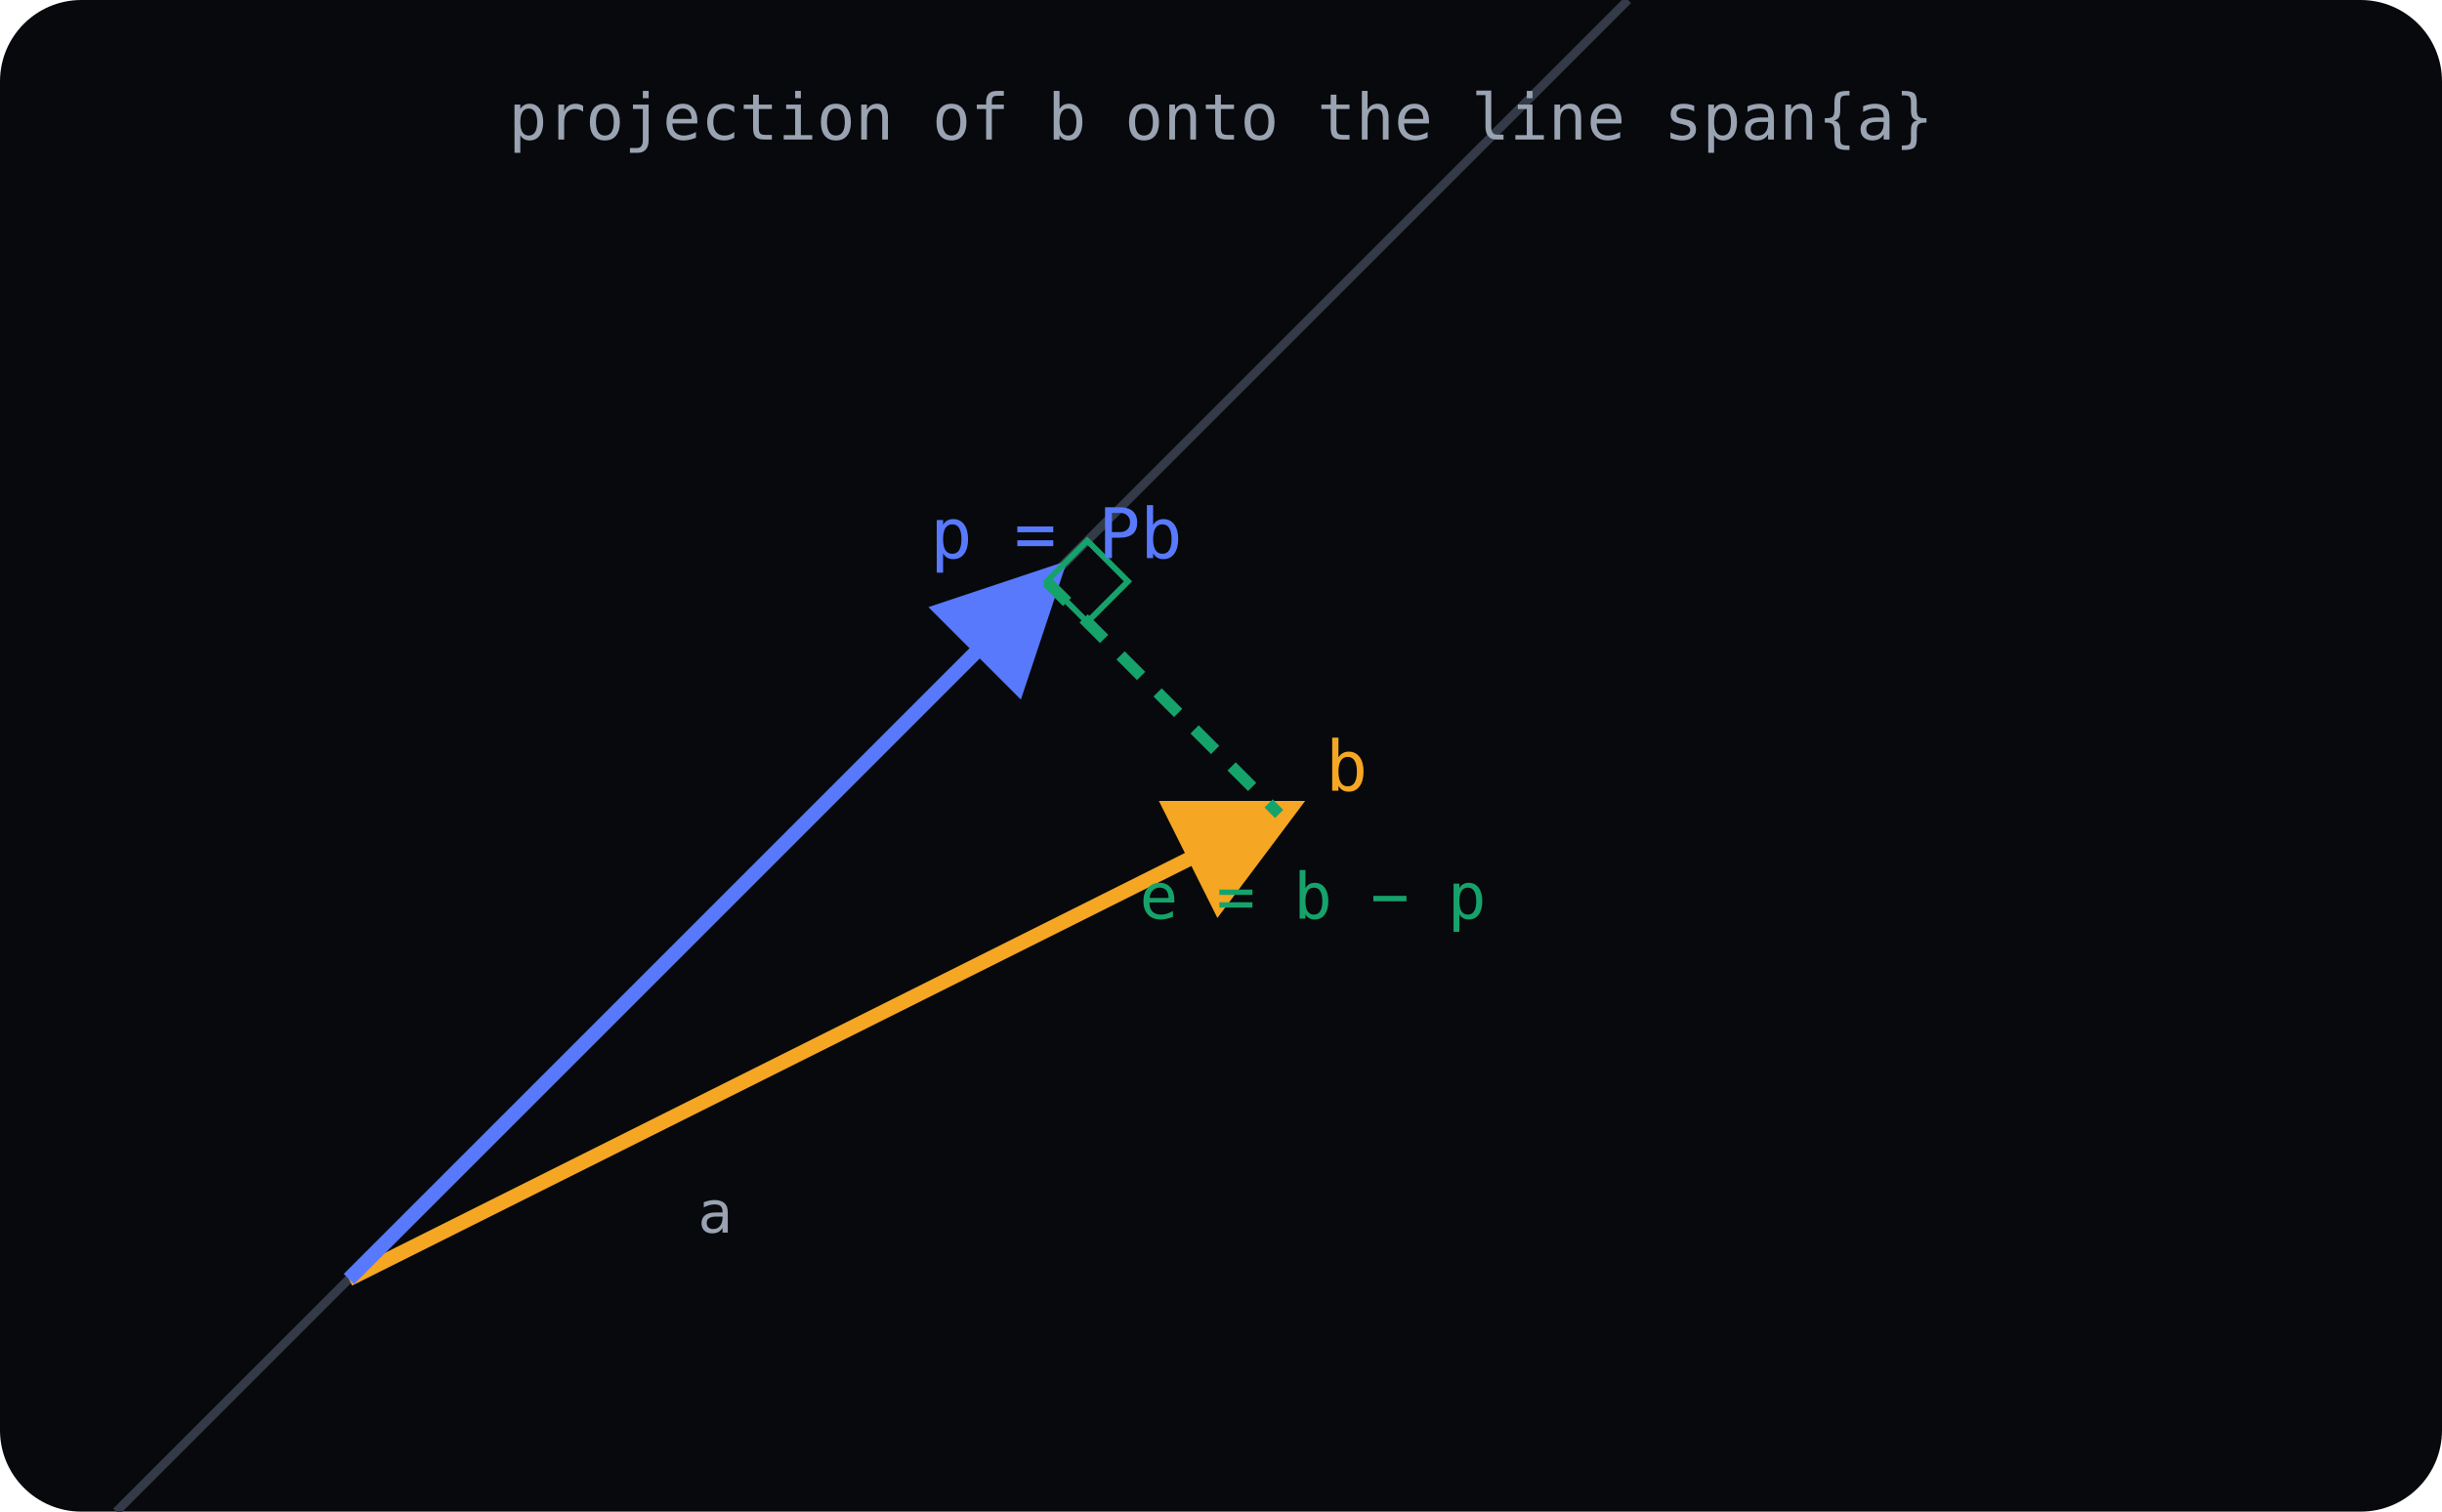
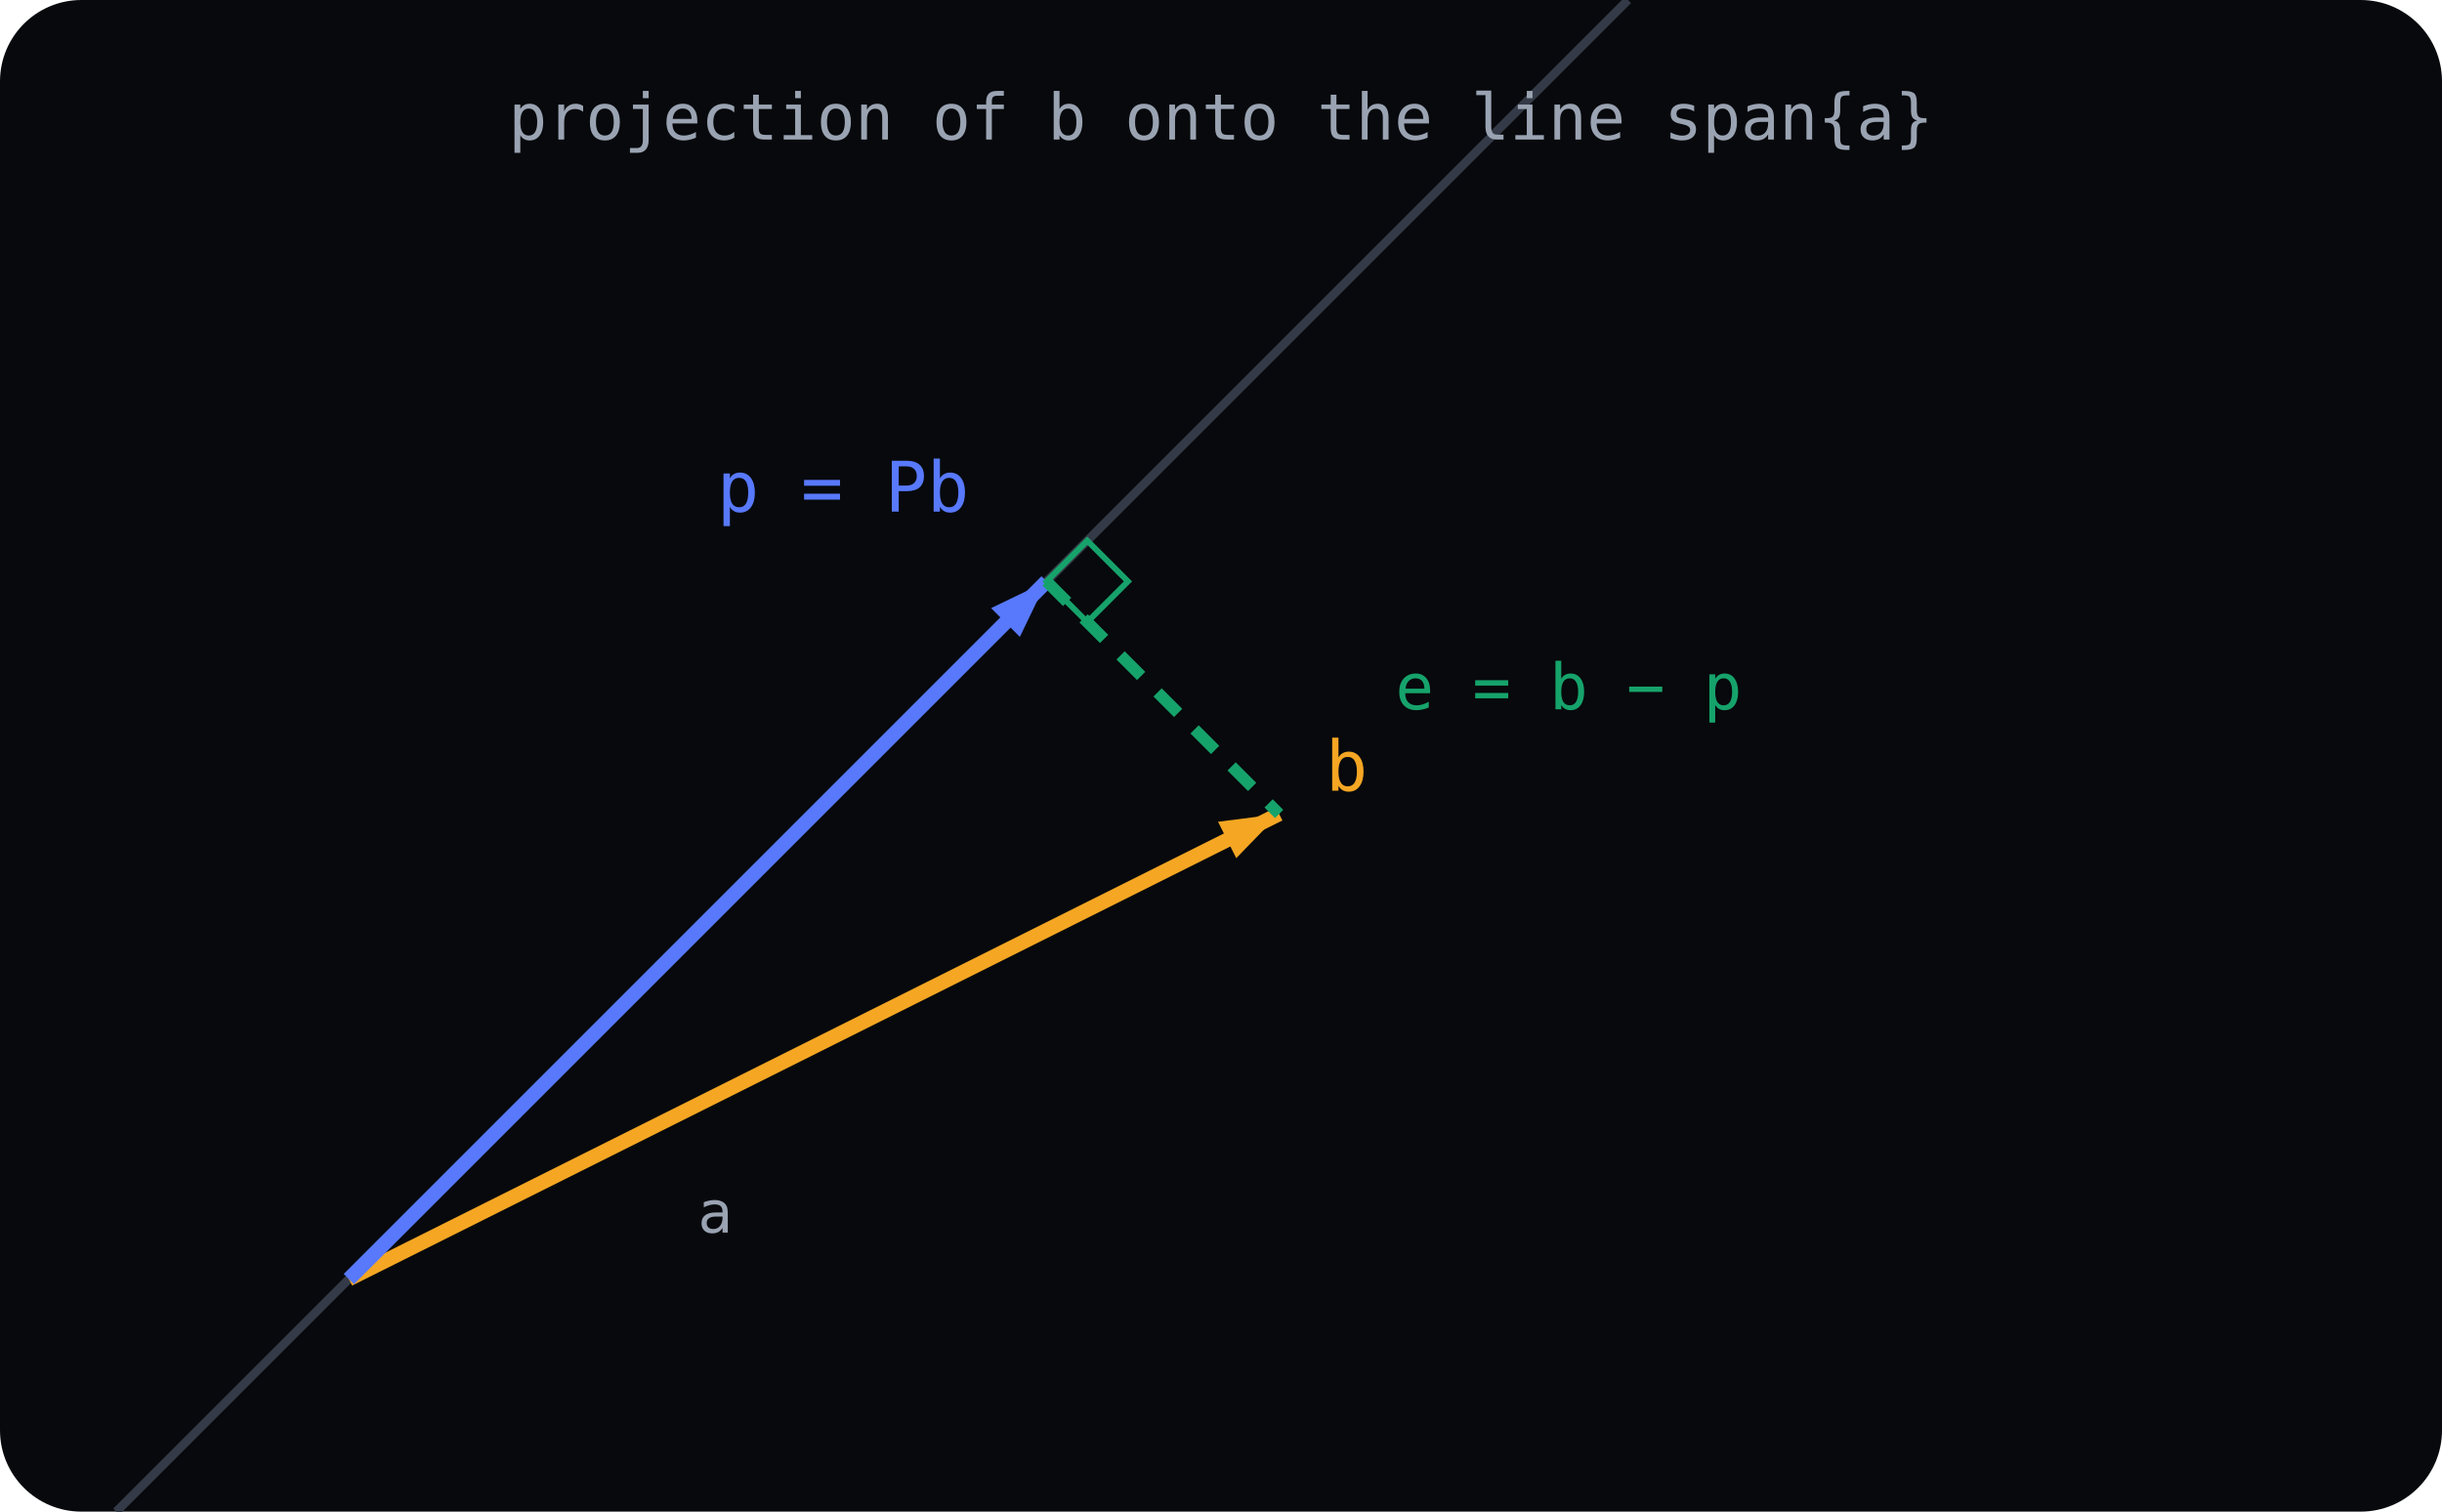
<svg xmlns="http://www.w3.org/2000/svg" viewBox="0 0 420 260" fill="none">
  <rect width="420" height="260" fill="var(--surface-sunken, #07090c)" rx="14" />
  <defs>
-     <marker id="laProjAmber" markerWidth="9" markerHeight="9" refX="7" refY="4.5" orient="auto">
-       <path d="M0 0 L9 4.5 L0 9 Z" fill="#f5a623" />
+     <marker id="laProjAmber" markerWidth="10" markerHeight="7" refX="10" refY="3.5" orient="auto" markerUnits="userSpaceOnUse">
+       <path d="M0 0 L10 3.5 L0 7 Z" fill="#f5a623" />
    </marker>
-     <marker id="laProjBlue" markerWidth="9" markerHeight="9" refX="7" refY="4.5" orient="auto">
-       <path d="M0 0 L9 4.5 L0 9 Z" fill="#5879fb" />
+     <marker id="laProjBlue" markerWidth="10" markerHeight="7" refX="10" refY="3.5" orient="auto" markerUnits="userSpaceOnUse">
+       <path d="M0 0 L10 3.5 L0 7 Z" fill="#5879fb" />
    </marker>
  </defs>
  <line x1="20" y1="260" x2="280" y2="0" stroke="var(--border-default, #343a48)" stroke-width="1.5" />
  <line x1="60" y1="220" x2="220" y2="140" stroke="#f5a623" stroke-width="2.5" marker-end="url(#laProjAmber)" />
  <line x1="60" y1="220" x2="180" y2="100" stroke="#5879fb" stroke-width="2.5" marker-end="url(#laProjBlue)" />
  <line x1="180" y1="100" x2="220" y2="140" stroke="#16a36b" stroke-width="2" stroke-dasharray="5 4" />
  <path d="M180 100 L187 93 L194 100 L187 107 Z" stroke="#16a36b" stroke-width="1" fill="none" />
  <text x="210" y="24" text-anchor="middle" fill="var(--text-muted, #9aa3b2)" font-family="monospace" font-size="11">projection of b onto the line span{a}</text>
  <text x="228" y="136" fill="#f5a623" font-family="monospace" font-size="12">b</text>
-   <text x="160" y="96" fill="#5879fb" font-family="monospace" font-size="12">p = Pb</text>
-   <text x="196" y="158" fill="#16a36b" font-family="monospace" font-size="11">e = b − p</text>
+   <text x="145" y="88" text-anchor="middle" fill="#5879fb" font-family="monospace" font-size="12">p = Pb</text>
+   <text x="240" y="122" fill="#16a36b" font-family="monospace" font-size="11">e = b − p</text>
  <text x="120" y="212" fill="var(--text-muted, #9aa3b2)" font-family="monospace" font-size="10">a</text>
</svg>
